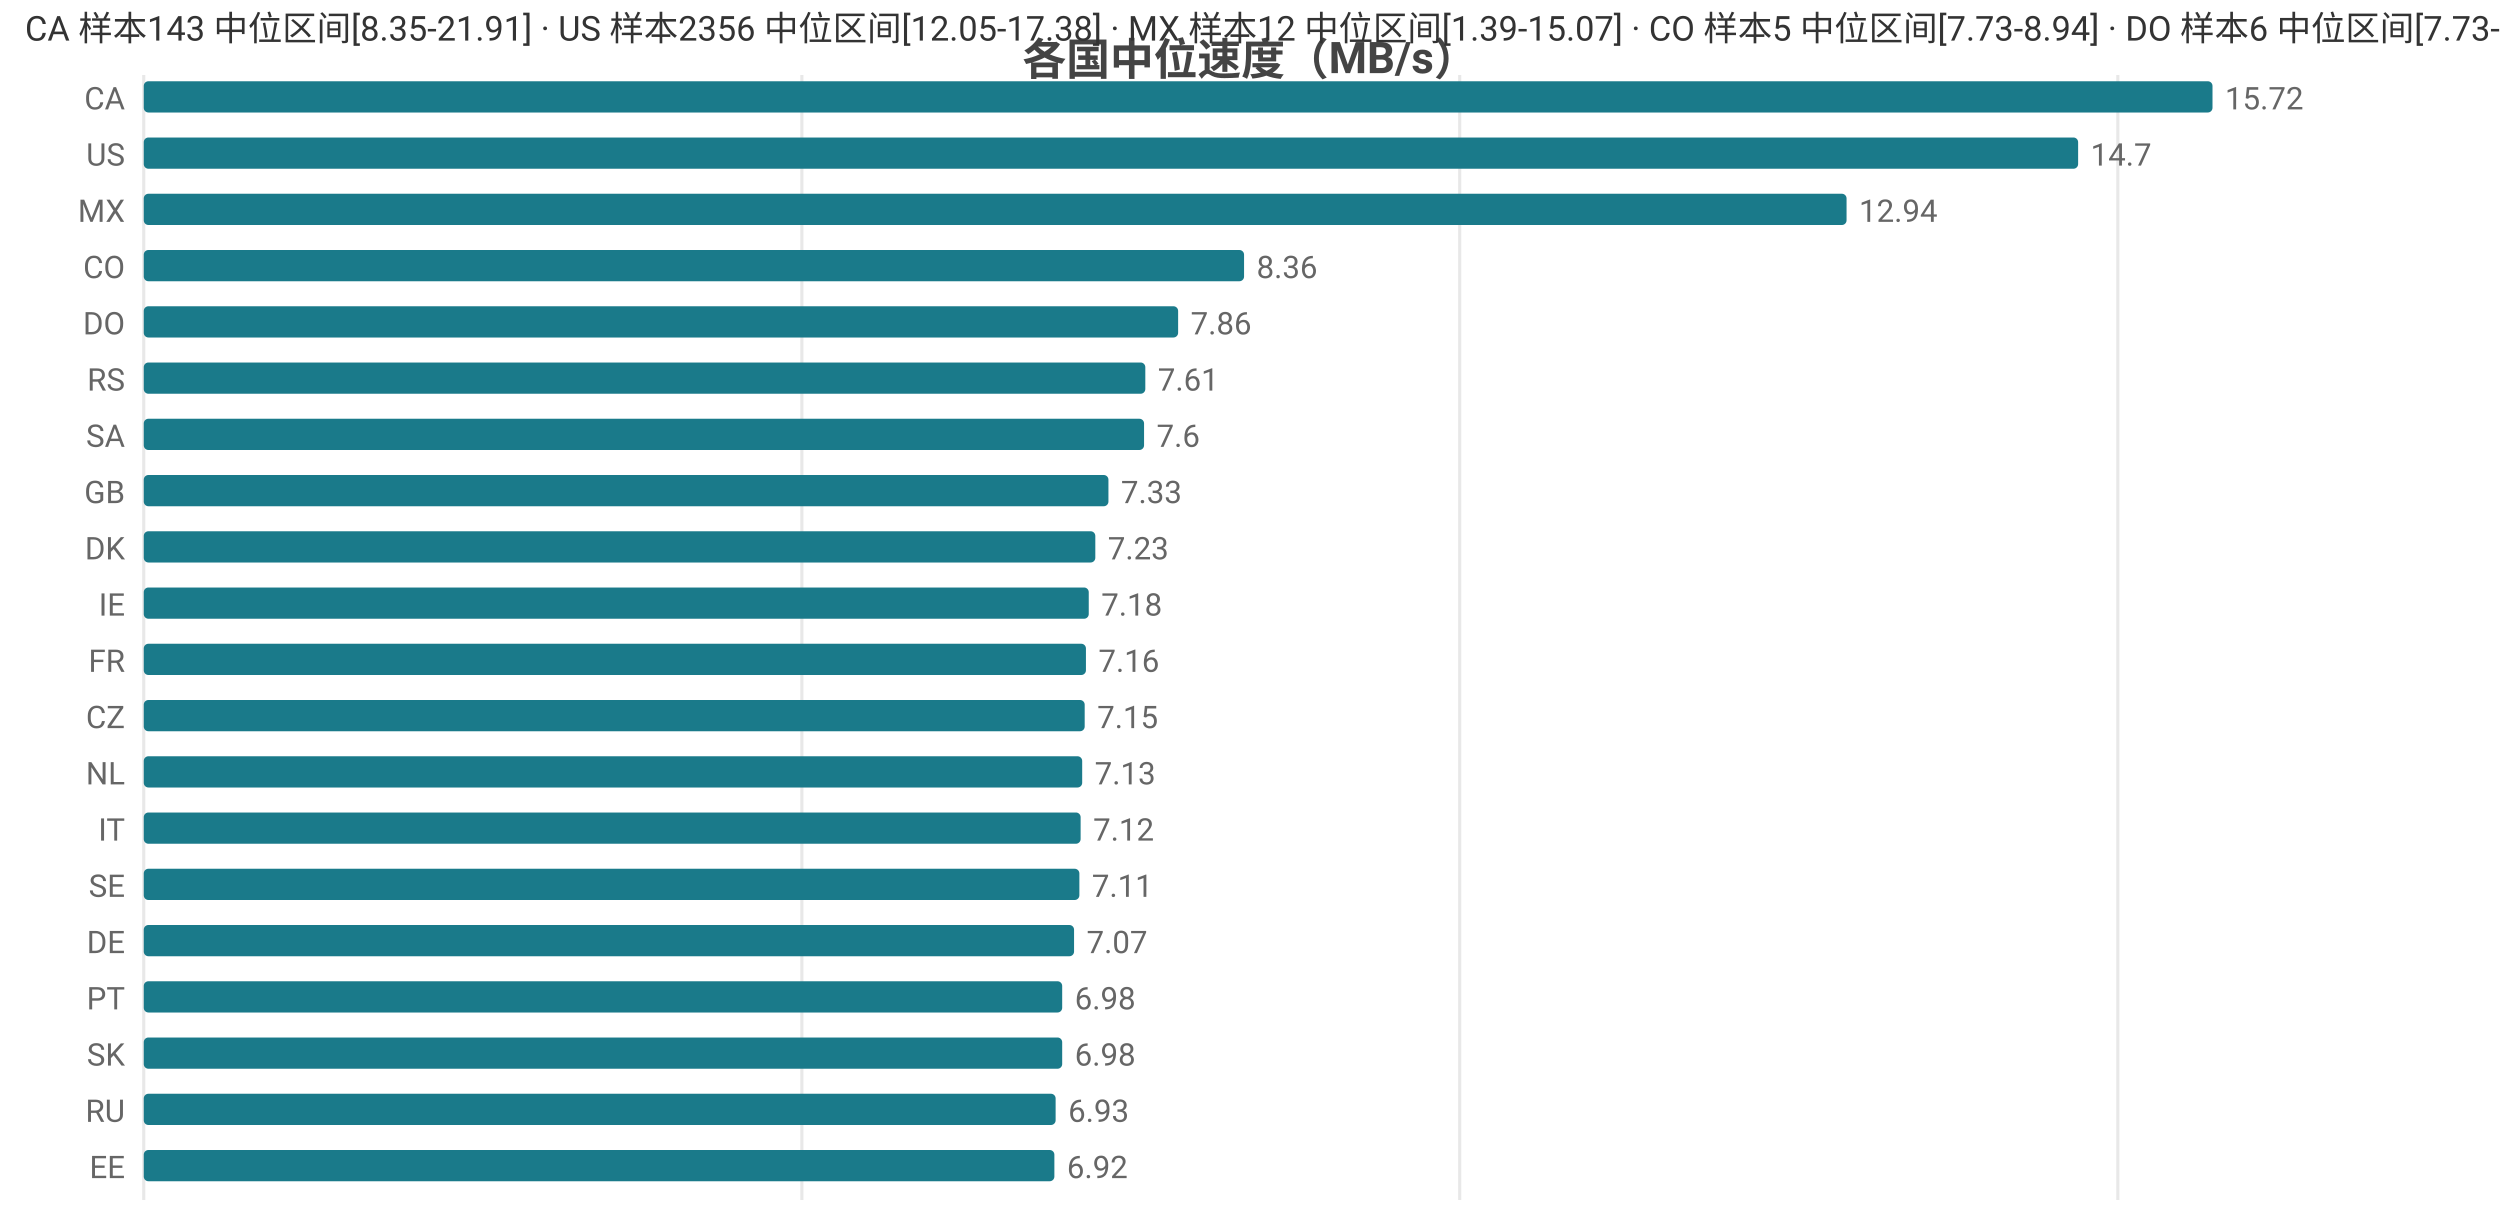
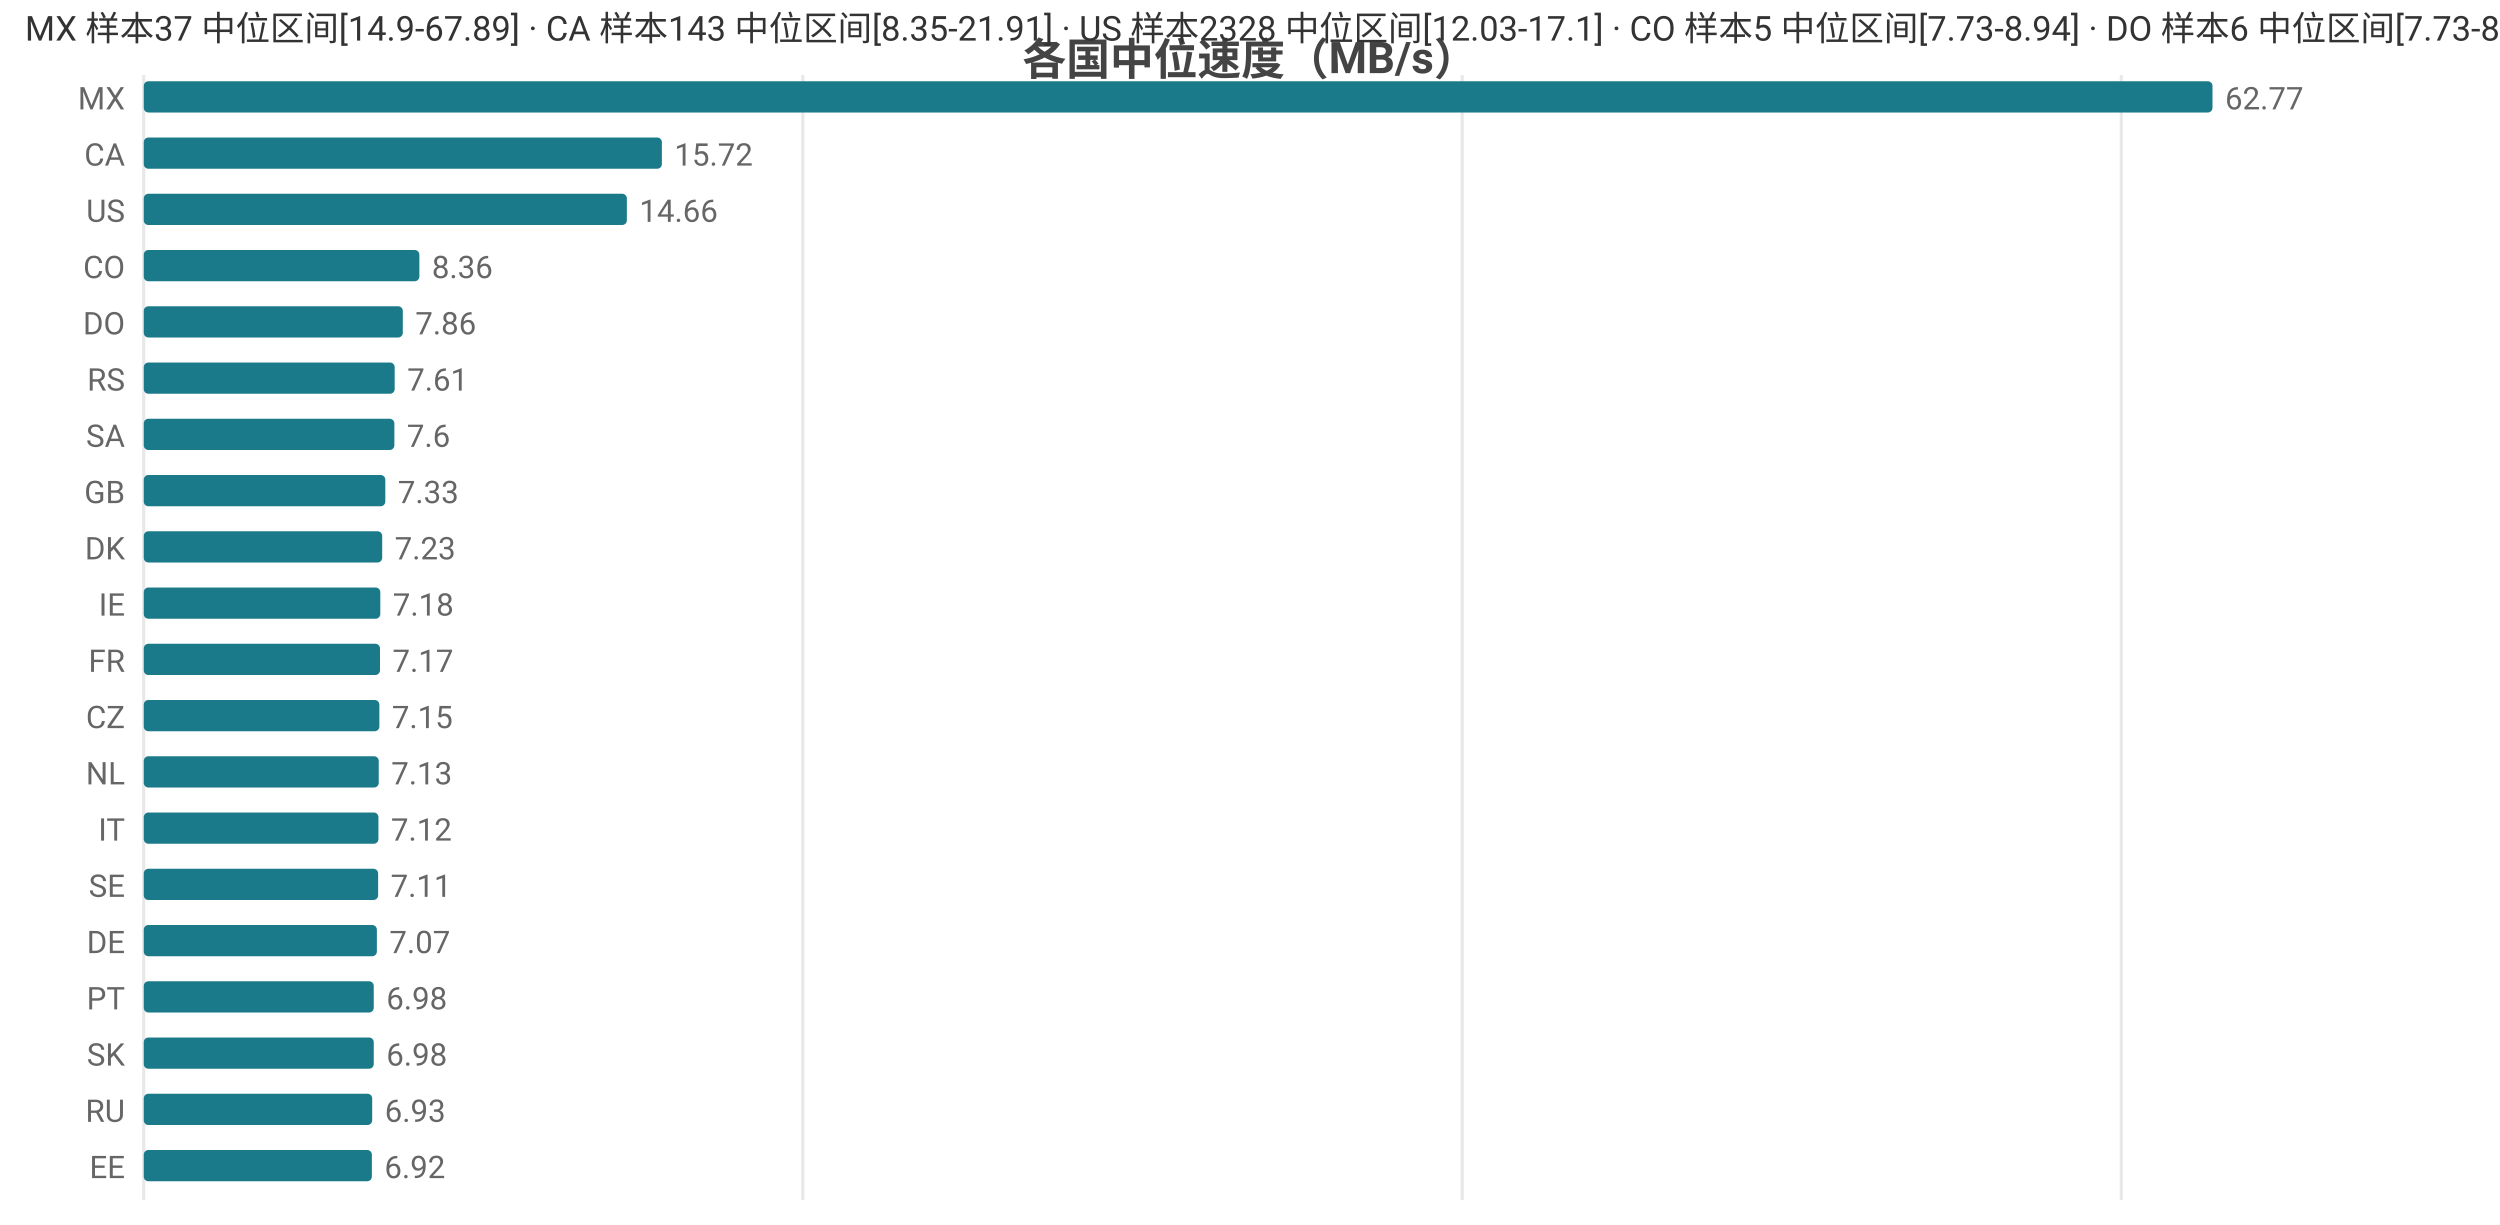
<svg xmlns="http://www.w3.org/2000/svg" width="800" height="392" viewBox="0 0 800 392">
  <rect width="800" height="392" fill="#ffffff" />
  <style>text{font-family:system-ui,-apple-system,'Segoe UI',Roboto,'PingFang SC','Microsoft YaHei','Noto Sans CJK SC',sans-serif}.g{stroke:#e8e8e8;stroke-width:1}.a{stroke:#999;stroke-width:1}.t{font-size:10px;fill:#666}.m{font-size:10px;text-anchor:middle;fill:#666}.e{font-size:10px;text-anchor:end;fill:#666}.l{font-size:11px;fill:#333}.tt{font-size:14px;font-weight:600;text-anchor:middle;fill:#444}.em{font-size:13px;text-anchor:middle;fill:#999}</style>
  <text class="tt" x="400.0" y="24">各国中位速度（MB/s）</text>
  <line class="g" x1="46" y1="24" x2="46" y2="384" />
-   <line class="g" x1="256.6" y1="24" x2="256.6" y2="384" />
-   <line class="g" x1="467.1" y1="24" x2="467.1" y2="384" />
-   <line class="g" x1="677.7" y1="24" x2="677.7" y2="384" />
-   <text class="e" x="40" y="35">CA</text>
+   <line class="g" x1="256.9" y1="24" x2="256.9" y2="384" />
+   <line class="g" x1="467.9" y1="24" x2="467.9" y2="384" />
+   <line class="g" x1="678.8" y1="24" x2="678.8" y2="384" />
+   <text class="e" x="40" y="35">MX</text>
  <rect x="46" y="26" width="662" height="10" fill="#1a7a8a" rx="1.5" />
-   <text class="t" x="712" y="35">15.72</text>
-   <text class="e" x="40" y="53">US</text>
-   <rect x="46" y="44" width="619.0" height="10" fill="#1a7a8a" rx="1.5" />
-   <text class="t" x="669.0" y="53">14.7</text>
-   <text class="e" x="40" y="71">MX</text>
-   <rect x="46" y="62" width="544.9" height="10" fill="#1a7a8a" rx="1.5" />
-   <text class="t" x="594.9" y="71">12.94</text>
+   <text class="t" x="712" y="35">62.77</text>
+   <text class="e" x="40" y="53">CA</text>
+   <rect x="46" y="44" width="165.8" height="10" fill="#1a7a8a" rx="1.5" />
+   <text class="t" x="215.8" y="53">15.72</text>
+   <text class="e" x="40" y="71">US</text>
+   <rect x="46" y="62" width="154.6" height="10" fill="#1a7a8a" rx="1.5" />
+   <text class="t" x="204.6" y="71">14.66</text>
  <text class="e" x="40" y="89">CO</text>
-   <rect x="46" y="80" width="352.1" height="10" fill="#1a7a8a" rx="1.5" />
-   <text class="t" x="402.1" y="89">8.36</text>
+   <rect x="46" y="80" width="88.2" height="10" fill="#1a7a8a" rx="1.5" />
+   <text class="t" x="138.2" y="89">8.36</text>
  <text class="e" x="40" y="107">DO</text>
-   <rect x="46" y="98" width="331" height="10" fill="#1a7a8a" rx="1.5" />
-   <text class="t" x="381" y="107">7.86</text>
+   <rect x="46" y="98" width="82.9" height="10" fill="#1a7a8a" rx="1.5" />
+   <text class="t" x="132.9" y="107">7.86</text>
  <text class="e" x="40" y="125">RS</text>
-   <rect x="46" y="116" width="320.5" height="10" fill="#1a7a8a" rx="1.5" />
-   <text class="t" x="370.5" y="125">7.61</text>
+   <rect x="46" y="116" width="80.3" height="10" fill="#1a7a8a" rx="1.5" />
+   <text class="t" x="130.3" y="125">7.61</text>
  <text class="e" x="40" y="143">SA</text>
-   <rect x="46" y="134" width="320.1" height="10" fill="#1a7a8a" rx="1.5" />
-   <text class="t" x="370.1" y="143">7.6</text>
+   <rect x="46" y="134" width="80.2" height="10" fill="#1a7a8a" rx="1.5" />
+   <text class="t" x="130.2" y="143">7.6</text>
  <text class="e" x="40" y="161">GB</text>
-   <rect x="46" y="152" width="308.7" height="10" fill="#1a7a8a" rx="1.5" />
-   <text class="t" x="358.7" y="161">7.33</text>
+   <rect x="46" y="152" width="77.3" height="10" fill="#1a7a8a" rx="1.5" />
+   <text class="t" x="127.3" y="161">7.33</text>
  <text class="e" x="40" y="179">DK</text>
-   <rect x="46" y="170" width="304.5" height="10" fill="#1a7a8a" rx="1.5" />
-   <text class="t" x="354.5" y="179">7.23</text>
+   <rect x="46" y="170" width="76.3" height="10" fill="#1a7a8a" rx="1.5" />
+   <text class="t" x="126.3" y="179">7.23</text>
  <text class="e" x="40" y="197">IE</text>
-   <rect x="46" y="188" width="302.4" height="10" fill="#1a7a8a" rx="1.5" />
-   <text class="t" x="352.4" y="197">7.18</text>
+   <rect x="46" y="188" width="75.7" height="10" fill="#1a7a8a" rx="1.5" />
+   <text class="t" x="125.7" y="197">7.18</text>
  <text class="e" x="40" y="215">FR</text>
-   <rect x="46" y="206" width="301.5" height="10" fill="#1a7a8a" rx="1.5" />
-   <text class="t" x="351.5" y="215">7.16</text>
+   <rect x="46" y="206" width="75.6" height="10" fill="#1a7a8a" rx="1.5" />
+   <text class="t" x="125.6" y="215">7.17</text>
  <text class="e" x="40" y="233">CZ</text>
-   <rect x="46" y="224" width="301.1" height="10" fill="#1a7a8a" rx="1.5" />
-   <text class="t" x="351.1" y="233">7.15</text>
+   <rect x="46" y="224" width="75.4" height="10" fill="#1a7a8a" rx="1.5" />
+   <text class="t" x="125.4" y="233">7.15</text>
  <text class="e" x="40" y="251">NL</text>
-   <rect x="46" y="242" width="300.3" height="10" fill="#1a7a8a" rx="1.5" />
-   <text class="t" x="350.3" y="251">7.13</text>
+   <rect x="46" y="242" width="75.2" height="10" fill="#1a7a8a" rx="1.5" />
+   <text class="t" x="125.2" y="251">7.13</text>
  <text class="e" x="40" y="269">IT</text>
-   <rect x="46" y="260" width="299.8" height="10" fill="#1a7a8a" rx="1.5" />
-   <text class="t" x="349.8" y="269">7.12</text>
+   <rect x="46" y="260" width="75.1" height="10" fill="#1a7a8a" rx="1.5" />
+   <text class="t" x="125.1" y="269">7.12</text>
  <text class="e" x="40" y="287">SE</text>
-   <rect x="46" y="278" width="299.4" height="10" fill="#1a7a8a" rx="1.5" />
-   <text class="t" x="349.4" y="287">7.11</text>
+   <rect x="46" y="278" width="75.0" height="10" fill="#1a7a8a" rx="1.5" />
+   <text class="t" x="125.0" y="287">7.11</text>
  <text class="e" x="40" y="305">DE</text>
-   <rect x="46" y="296" width="297.7" height="10" fill="#1a7a8a" rx="1.5" />
-   <text class="t" x="347.7" y="305">7.07</text>
+   <rect x="46" y="296" width="74.6" height="10" fill="#1a7a8a" rx="1.5" />
+   <text class="t" x="124.6" y="305">7.07</text>
  <text class="e" x="40" y="323">PT</text>
-   <rect x="46" y="314" width="293.9" height="10" fill="#1a7a8a" rx="1.5" />
-   <text class="t" x="343.9" y="323">6.98</text>
+   <rect x="46" y="314" width="73.6" height="10" fill="#1a7a8a" rx="1.5" />
+   <text class="t" x="123.6" y="323">6.98</text>
  <text class="e" x="40" y="341">SK</text>
-   <rect x="46" y="332" width="293.9" height="10" fill="#1a7a8a" rx="1.5" />
-   <text class="t" x="343.9" y="341">6.98</text>
+   <rect x="46" y="332" width="73.6" height="10" fill="#1a7a8a" rx="1.5" />
+   <text class="t" x="123.6" y="341">6.98</text>
  <text class="e" x="40" y="359">RU</text>
-   <rect x="46" y="350" width="291.8" height="10" fill="#1a7a8a" rx="1.5" />
-   <text class="t" x="341.8" y="359">6.93</text>
+   <rect x="46" y="350" width="73.1" height="10" fill="#1a7a8a" rx="1.5" />
+   <text class="t" x="123.1" y="359">6.93</text>
  <text class="e" x="40" y="377">EE</text>
-   <rect x="46" y="368" width="291.4" height="10" fill="#1a7a8a" rx="1.5" />
-   <text class="t" x="341.4" y="377">6.92</text>
-   <text class="l" x="8" y="13">CA 样本143 中位区间[8.35-21.91] · US 样本2356 中位区间[12.05-17.38] · MX 样本12 中位区间[1.39-15.07] · CO 样本5 中位区间[7.73-8.94] · DO 样本6 中位区间[7.73-8.14]</text>
+   <rect x="46" y="368" width="73.0" height="10" fill="#1a7a8a" rx="1.5" />
+   <text class="t" x="123.0" y="377">6.92</text>
+   <text class="l" x="8" y="13">MX 样本37 中位区间[14.9-67.89] · CA 样本143 中位区间[8.35-21.91] · US 样本2328 中位区间[12.03-17.1] · CO 样本5 中位区间[7.73-8.94] · DO 样本6 中位区间[7.73-8.14]</text>
</svg>
